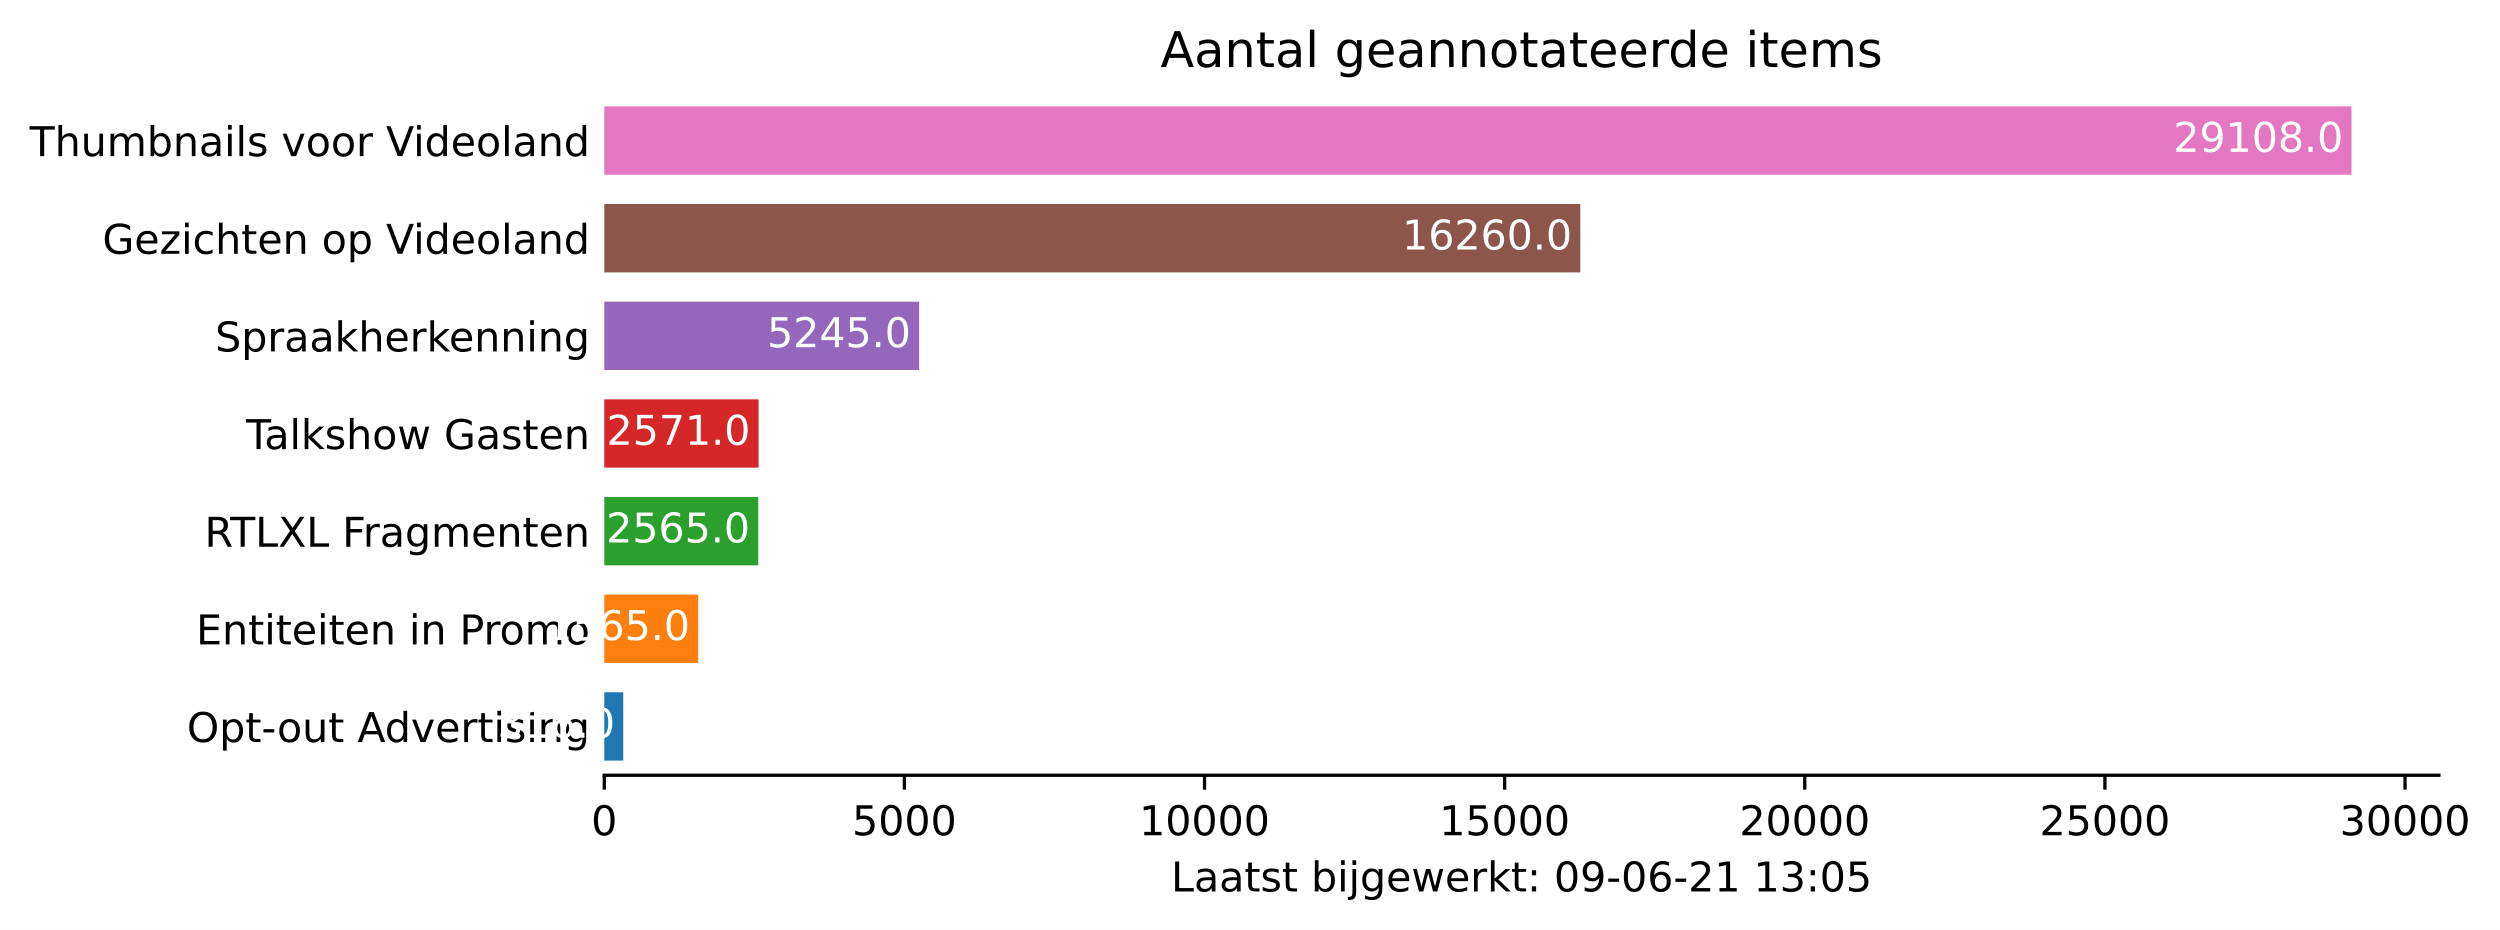
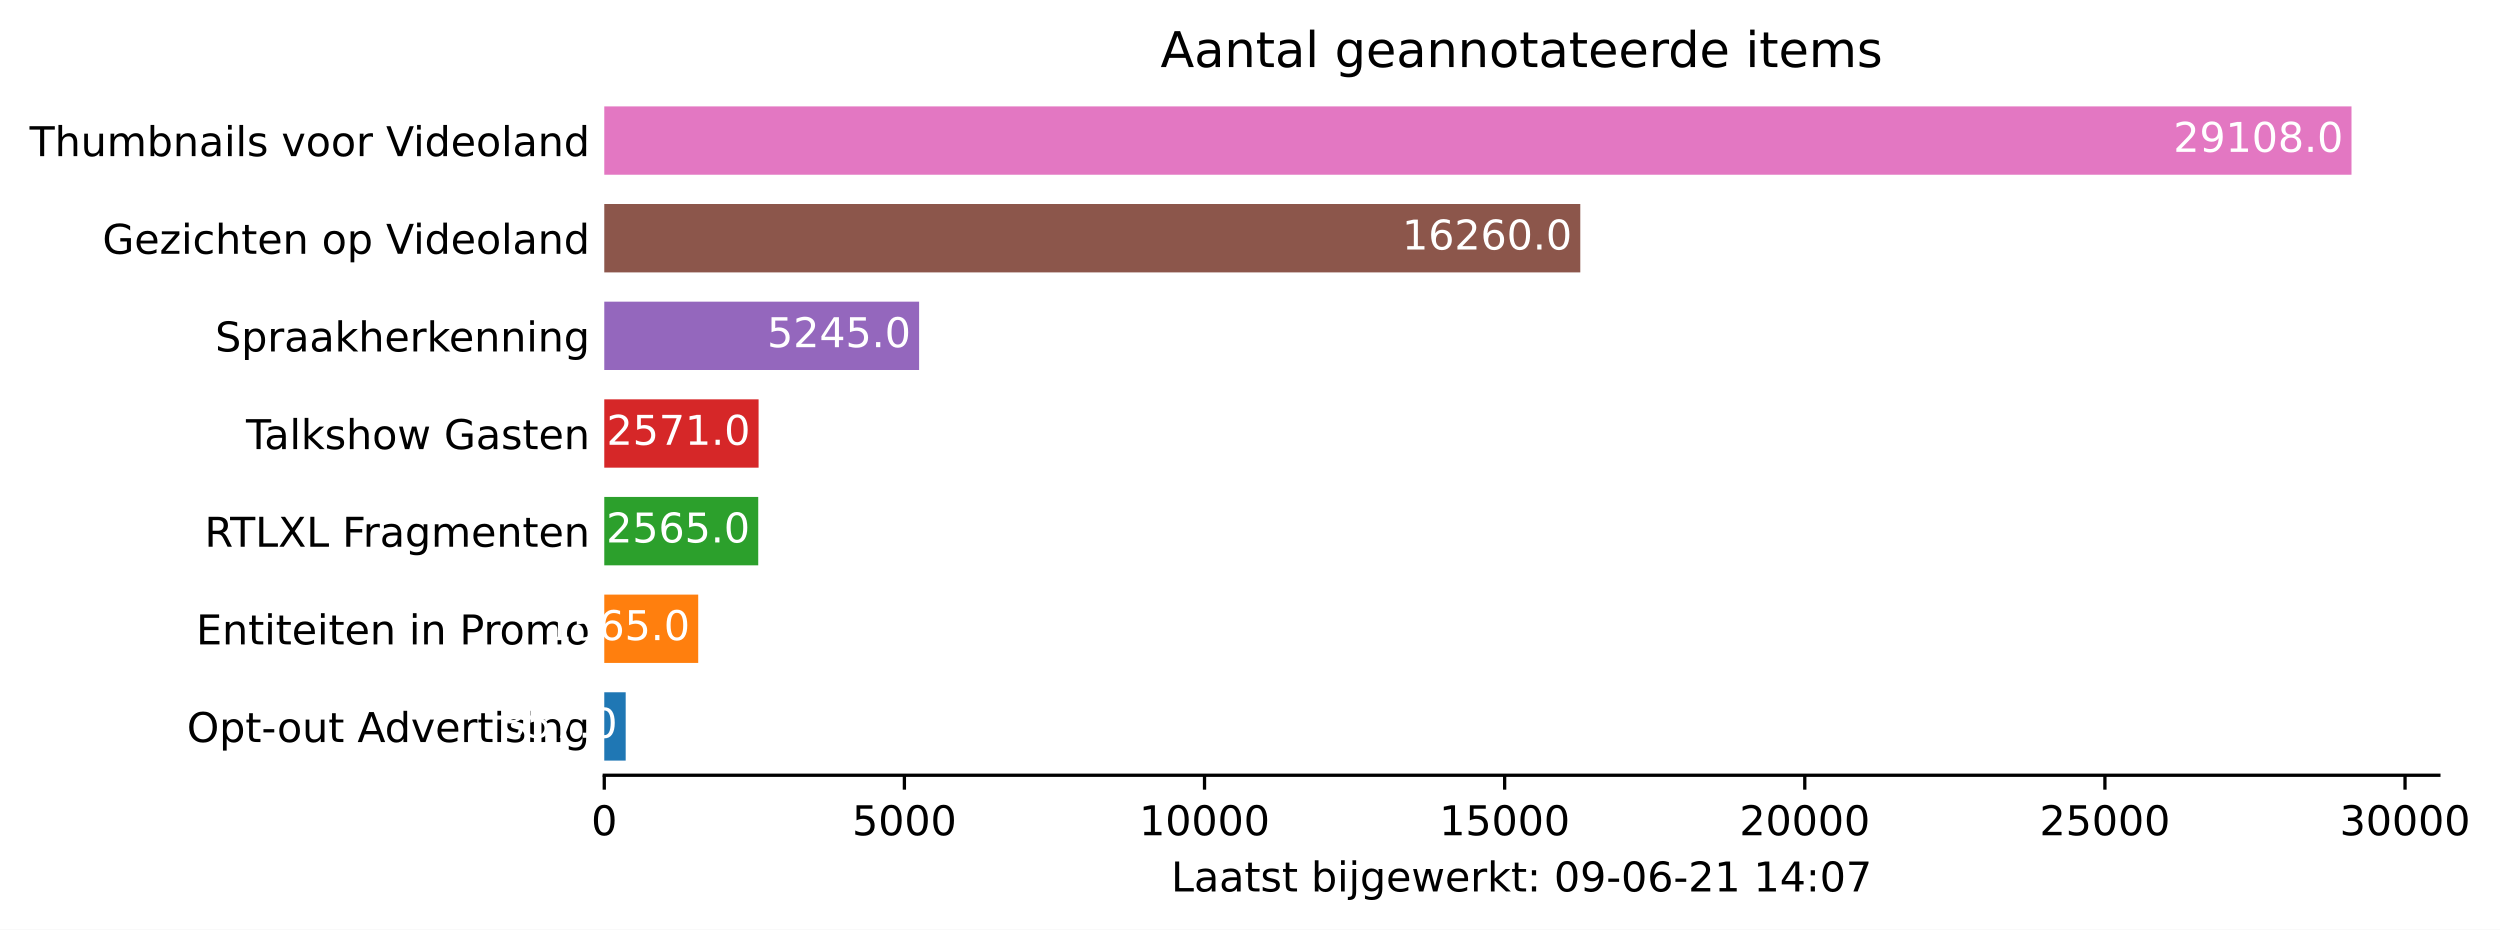
<svg xmlns="http://www.w3.org/2000/svg" xmlns:xlink="http://www.w3.org/1999/xlink" height="226.194pt" version="1.1" viewBox="0 0 608.31 226.194" width="608.31pt">
  <defs>
    <style type="text/css">*{stroke-linecap:butt;stroke-linejoin:round;}</style>
  </defs>
  <g id="figure_1">
    <g id="patch_1">
      <path d="M 0 226.194  L 608.31 226.194  L 608.31 0  L 0 0  z " style="fill:#ffffff;" />
    </g>
    <g id="axes_1">
      <g id="patch_2">
        <path d="M 147.033 188.638  L 593.433 188.638  L 593.433 22.318  L 147.033 22.318  z " style="fill:#ffffff;" />
      </g>
      <g id="patch_3">
-         <path clip-path="url(#p582ca54453)" d="M 147.033 185.074  L 151.648 185.074  L 151.648 168.442  L 147.033 168.442  z " style="fill:#1f77b4;" />
+         <path clip-path="url(#pcc8b2df1cb)" d="M 147.033 185.074  L 152.247 185.074  L 152.247 168.442  L 147.033 168.442  z " style="fill:#1f77b4;" />
      </g>
      <g id="patch_4">
-         <path clip-path="url(#p582ca54453)" d="M 147.033 161.314  L 169.891 161.314  L 169.891 144.682  L 147.033 144.682  z " style="fill:#ff7f0e;" />
+         <path clip-path="url(#pcc8b2df1cb)" d="M 147.033 161.314  L 169.891 161.314  L 169.891 144.682  L 147.033 144.682  z " style="fill:#ff7f0e;" />
      </g>
      <g id="patch_5">
-         <path clip-path="url(#p582ca54453)" d="M 147.033 137.554  L 184.496 137.554  L 184.496 120.922  L 147.033 120.922  z " style="fill:#2ca02c;" />
+         <path clip-path="url(#pcc8b2df1cb)" d="M 147.033 137.554  L 184.496 137.554  L 184.496 120.922  L 147.033 120.922  z " style="fill:#2ca02c;" />
      </g>
      <g id="patch_6">
-         <path clip-path="url(#p582ca54453)" d="M 147.033 113.794  L 184.584 113.794  L 184.584 97.162  L 147.033 97.162  z " style="fill:#d62728;" />
+         <path clip-path="url(#pcc8b2df1cb)" d="M 147.033 113.794  L 184.584 113.794  L 184.584 97.162  L 147.033 97.162  z " style="fill:#d62728;" />
      </g>
      <g id="patch_7">
-         <path clip-path="url(#p582ca54453)" d="M 147.033 90.034  L 223.64 90.034  L 223.64 73.402  L 147.033 73.402  z " style="fill:#9467bd;" />
+         <path clip-path="url(#pcc8b2df1cb)" d="M 147.033 90.034  L 223.64 90.034  L 223.64 73.402  L 147.033 73.402  z " style="fill:#9467bd;" />
      </g>
      <g id="patch_8">
-         <path clip-path="url(#p582ca54453)" d="M 147.033 66.274  L 384.522 66.274  L 384.522 49.642  L 147.033 49.642  z " style="fill:#8c564b;" />
+         <path clip-path="url(#pcc8b2df1cb)" d="M 147.033 66.274  L 384.522 66.274  L 384.522 49.642  L 147.033 49.642  z " style="fill:#8c564b;" />
      </g>
      <g id="patch_9">
-         <path clip-path="url(#p582ca54453)" d="M 147.033 42.514  L 572.176 42.514  L 572.176 25.882  L 147.033 25.882  z " style="fill:#e377c2;" />
+         <path clip-path="url(#pcc8b2df1cb)" d="M 147.033 42.514  L 572.176 42.514  L 572.176 25.882  L 147.033 25.882  z " style="fill:#e377c2;" />
      </g>
      <g id="matplotlib.axis_1">
        <g id="xtick_1">
          <g id="line2d_1">
            <defs>
-               <path d="M 0 0  L 0 3.5  " id="m0ac2b99b32" style="stroke:#000000;stroke-width:0.8;" />
+               <path d="M 0 0  L 0 3.5  " id="mfbba6c9129" style="stroke:#000000;stroke-width:0.8;" />
            </defs>
            <g>
-               <use style="stroke:#000000;stroke-width:0.8;" x="147.033" xlink:href="#m0ac2b99b32" y="188.638" />
+               <use style="stroke:#000000;stroke-width:0.8;" x="147.033" xlink:href="#mfbba6c9129" y="188.638" />
            </g>
          </g>
          <g id="text_1">
            <g transform="translate(143.8516 203.2366)scale(0.1 -0.1)">
              <defs>
                <path d="M 2034 4250  Q 1547 4250 1301 3770  Q 1056 3291 1056 2328  Q 1056 1369 1301 889  Q 1547 409 2034 409  Q 2525 409 2770 889  Q 3016 1369 3016 2328  Q 3016 3291 2770 3770  Q 2525 4250 2034 4250  z M 2034 4750  Q 2819 4750 3233 4129  Q 3647 3509 3647 2328  Q 3647 1150 3233 529  Q 2819 -91 2034 -91  Q 1250 -91 836 529  Q 422 1150 422 2328  Q 422 3509 836 4129  Q 1250 4750 2034 4750  z " id="DejaVuSans-30" transform="scale(0.015625)" />
              </defs>
              <use xlink:href="#DejaVuSans-30" />
            </g>
          </g>
        </g>
        <g id="xtick_2">
          <g id="line2d_2">
            <g>
-               <use style="stroke:#000000;stroke-width:0.8;" x="220.061" xlink:href="#m0ac2b99b32" y="188.638" />
+               <use style="stroke:#000000;stroke-width:0.8;" x="220.061" xlink:href="#mfbba6c9129" y="188.638" />
            </g>
          </g>
          <g id="text_2">
            <g transform="translate(207.3363 203.2366)scale(0.1 -0.1)">
              <defs>
                <path d="M 691 4666  L 3169 4666  L 3169 4134  L 1269 4134  L 1269 2991  Q 1406 3038 1543 3061  Q 1681 3084 1819 3084  Q 2600 3084 3056 2656  Q 3513 2228 3513 1497  Q 3513 744 3044 326  Q 2575 -91 1722 -91  Q 1428 -91 1123 -41  Q 819 9 494 109  L 494 744  Q 775 591 1075 516  Q 1375 441 1709 441  Q 2250 441 2565 725  Q 2881 1009 2881 1497  Q 2881 1984 2565 2268  Q 2250 2553 1709 2553  Q 1456 2553 1204 2497  Q 953 2441 691 2322  L 691 4666  z " id="DejaVuSans-35" transform="scale(0.015625)" />
              </defs>
              <use xlink:href="#DejaVuSans-35" />
              <use x="63.623" xlink:href="#DejaVuSans-30" />
              <use x="127.246" xlink:href="#DejaVuSans-30" />
              <use x="190.869" xlink:href="#DejaVuSans-30" />
            </g>
          </g>
        </g>
        <g id="xtick_3">
          <g id="line2d_3">
            <g>
-               <use style="stroke:#000000;stroke-width:0.8;" x="293.09" xlink:href="#m0ac2b99b32" y="188.638" />
+               <use style="stroke:#000000;stroke-width:0.8;" x="293.09" xlink:href="#mfbba6c9129" y="188.638" />
            </g>
          </g>
          <g id="text_3">
            <g transform="translate(277.1836 203.2366)scale(0.1 -0.1)">
              <defs>
                <path d="M 794 531  L 1825 531  L 1825 4091  L 703 3866  L 703 4441  L 1819 4666  L 2450 4666  L 2450 531  L 3481 531  L 3481 0  L 794 0  L 794 531  z " id="DejaVuSans-31" transform="scale(0.015625)" />
              </defs>
              <use xlink:href="#DejaVuSans-31" />
              <use x="63.623" xlink:href="#DejaVuSans-30" />
              <use x="127.246" xlink:href="#DejaVuSans-30" />
              <use x="190.869" xlink:href="#DejaVuSans-30" />
              <use x="254.492" xlink:href="#DejaVuSans-30" />
            </g>
          </g>
        </g>
        <g id="xtick_4">
          <g id="line2d_4">
            <g>
-               <use style="stroke:#000000;stroke-width:0.8;" x="366.118" xlink:href="#m0ac2b99b32" y="188.638" />
+               <use style="stroke:#000000;stroke-width:0.8;" x="366.118" xlink:href="#mfbba6c9129" y="188.638" />
            </g>
          </g>
          <g id="text_4">
            <g transform="translate(350.2121 203.2366)scale(0.1 -0.1)">
              <use xlink:href="#DejaVuSans-31" />
              <use x="63.623" xlink:href="#DejaVuSans-35" />
              <use x="127.246" xlink:href="#DejaVuSans-30" />
              <use x="190.869" xlink:href="#DejaVuSans-30" />
              <use x="254.492" xlink:href="#DejaVuSans-30" />
            </g>
          </g>
        </g>
        <g id="xtick_5">
          <g id="line2d_5">
            <g>
-               <use style="stroke:#000000;stroke-width:0.8;" x="439.147" xlink:href="#m0ac2b99b32" y="188.638" />
+               <use style="stroke:#000000;stroke-width:0.8;" x="439.147" xlink:href="#mfbba6c9129" y="188.638" />
            </g>
          </g>
          <g id="text_5">
            <g transform="translate(423.2407 203.2366)scale(0.1 -0.1)">
              <defs>
                <path d="M 1228 531  L 3431 531  L 3431 0  L 469 0  L 469 531  Q 828 903 1448 1529  Q 2069 2156 2228 2338  Q 2531 2678 2651 2914  Q 2772 3150 2772 3378  Q 2772 3750 2511 3984  Q 2250 4219 1831 4219  Q 1534 4219 1204 4116  Q 875 4013 500 3803  L 500 4441  Q 881 4594 1212 4672  Q 1544 4750 1819 4750  Q 2544 4750 2975 4387  Q 3406 4025 3406 3419  Q 3406 3131 3298 2873  Q 3191 2616 2906 2266  Q 2828 2175 2409 1742  Q 1991 1309 1228 531  z " id="DejaVuSans-32" transform="scale(0.015625)" />
              </defs>
              <use xlink:href="#DejaVuSans-32" />
              <use x="63.623" xlink:href="#DejaVuSans-30" />
              <use x="127.246" xlink:href="#DejaVuSans-30" />
              <use x="190.869" xlink:href="#DejaVuSans-30" />
              <use x="254.492" xlink:href="#DejaVuSans-30" />
            </g>
          </g>
        </g>
        <g id="xtick_6">
          <g id="line2d_6">
            <g>
-               <use style="stroke:#000000;stroke-width:0.8;" x="512.175" xlink:href="#m0ac2b99b32" y="188.638" />
+               <use style="stroke:#000000;stroke-width:0.8;" x="512.175" xlink:href="#mfbba6c9129" y="188.638" />
            </g>
          </g>
          <g id="text_6">
            <g transform="translate(496.2692 203.2366)scale(0.1 -0.1)">
              <use xlink:href="#DejaVuSans-32" />
              <use x="63.623" xlink:href="#DejaVuSans-35" />
              <use x="127.246" xlink:href="#DejaVuSans-30" />
              <use x="190.869" xlink:href="#DejaVuSans-30" />
              <use x="254.492" xlink:href="#DejaVuSans-30" />
            </g>
          </g>
        </g>
        <g id="xtick_7">
          <g id="line2d_7">
            <g>
-               <use style="stroke:#000000;stroke-width:0.8;" x="585.204" xlink:href="#m0ac2b99b32" y="188.638" />
+               <use style="stroke:#000000;stroke-width:0.8;" x="585.204" xlink:href="#mfbba6c9129" y="188.638" />
            </g>
          </g>
          <g id="text_7">
            <g transform="translate(569.2977 203.2366)scale(0.1 -0.1)">
              <defs>
                <path d="M 2597 2516  Q 3050 2419 3304 2112  Q 3559 1806 3559 1356  Q 3559 666 3084 287  Q 2609 -91 1734 -91  Q 1441 -91 1130 -33  Q 819 25 488 141  L 488 750  Q 750 597 1062 519  Q 1375 441 1716 441  Q 2309 441 2620 675  Q 2931 909 2931 1356  Q 2931 1769 2642 2001  Q 2353 2234 1838 2234  L 1294 2234  L 1294 2753  L 1863 2753  Q 2328 2753 2575 2939  Q 2822 3125 2822 3475  Q 2822 3834 2567 4026  Q 2313 4219 1838 4219  Q 1578 4219 1281 4162  Q 984 4106 628 3988  L 628 4550  Q 988 4650 1302 4700  Q 1616 4750 1894 4750  Q 2613 4750 3031 4423  Q 3450 4097 3450 3541  Q 3450 3153 3228 2886  Q 3006 2619 2597 2516  z " id="DejaVuSans-33" transform="scale(0.015625)" />
              </defs>
              <use xlink:href="#DejaVuSans-33" />
              <use x="63.623" xlink:href="#DejaVuSans-30" />
              <use x="127.246" xlink:href="#DejaVuSans-30" />
              <use x="190.869" xlink:href="#DejaVuSans-30" />
              <use x="254.492" xlink:href="#DejaVuSans-30" />
            </g>
          </g>
        </g>
        <g id="text_8">
          <g transform="translate(284.9578 216.9147)scale(0.1 -0.1)">
            <defs>
              <path d="M 628 4666  L 1259 4666  L 1259 531  L 3531 531  L 3531 0  L 628 0  L 628 4666  z " id="DejaVuSans-4c" transform="scale(0.015625)" />
              <path d="M 2194 1759  Q 1497 1759 1228 1600  Q 959 1441 959 1056  Q 959 750 1161 570  Q 1363 391 1709 391  Q 2188 391 2477 730  Q 2766 1069 2766 1631  L 2766 1759  L 2194 1759  z M 3341 1997  L 3341 0  L 2766 0  L 2766 531  Q 2569 213 2275 61  Q 1981 -91 1556 -91  Q 1019 -91 701 211  Q 384 513 384 1019  Q 384 1609 779 1909  Q 1175 2209 1959 2209  L 2766 2209  L 2766 2266  Q 2766 2663 2505 2880  Q 2244 3097 1772 3097  Q 1472 3097 1187 3025  Q 903 2953 641 2809  L 641 3341  Q 956 3463 1253 3523  Q 1550 3584 1831 3584  Q 2591 3584 2966 3190  Q 3341 2797 3341 1997  z " id="DejaVuSans-61" transform="scale(0.015625)" />
              <path d="M 1172 4494  L 1172 3500  L 2356 3500  L 2356 3053  L 1172 3053  L 1172 1153  Q 1172 725 1289 603  Q 1406 481 1766 481  L 2356 481  L 2356 0  L 1766 0  Q 1100 0 847 248  Q 594 497 594 1153  L 594 3053  L 172 3053  L 172 3500  L 594 3500  L 594 4494  L 1172 4494  z " id="DejaVuSans-74" transform="scale(0.015625)" />
              <path d="M 2834 3397  L 2834 2853  Q 2591 2978 2328 3040  Q 2066 3103 1784 3103  Q 1356 3103 1142 2972  Q 928 2841 928 2578  Q 928 2378 1081 2264  Q 1234 2150 1697 2047  L 1894 2003  Q 2506 1872 2764 1633  Q 3022 1394 3022 966  Q 3022 478 2636 193  Q 2250 -91 1575 -91  Q 1294 -91 989 -36  Q 684 19 347 128  L 347 722  Q 666 556 975 473  Q 1284 391 1588 391  Q 1994 391 2212 530  Q 2431 669 2431 922  Q 2431 1156 2273 1281  Q 2116 1406 1581 1522  L 1381 1569  Q 847 1681 609 1914  Q 372 2147 372 2553  Q 372 3047 722 3315  Q 1072 3584 1716 3584  Q 2034 3584 2315 3537  Q 2597 3491 2834 3397  z " id="DejaVuSans-73" transform="scale(0.015625)" />
              <path id="DejaVuSans-20" transform="scale(0.015625)" />
              <path d="M 3116 1747  Q 3116 2381 2855 2742  Q 2594 3103 2138 3103  Q 1681 3103 1420 2742  Q 1159 2381 1159 1747  Q 1159 1113 1420 752  Q 1681 391 2138 391  Q 2594 391 2855 752  Q 3116 1113 3116 1747  z M 1159 2969  Q 1341 3281 1617 3432  Q 1894 3584 2278 3584  Q 2916 3584 3314 3078  Q 3713 2572 3713 1747  Q 3713 922 3314 415  Q 2916 -91 2278 -91  Q 1894 -91 1617 61  Q 1341 213 1159 525  L 1159 0  L 581 0  L 581 4863  L 1159 4863  L 1159 2969  z " id="DejaVuSans-62" transform="scale(0.015625)" />
              <path d="M 603 3500  L 1178 3500  L 1178 0  L 603 0  L 603 3500  z M 603 4863  L 1178 4863  L 1178 4134  L 603 4134  L 603 4863  z " id="DejaVuSans-69" transform="scale(0.015625)" />
              <path d="M 603 3500  L 1178 3500  L 1178 -63  Q 1178 -731 923 -1031  Q 669 -1331 103 -1331  L -116 -1331  L -116 -844  L 38 -844  Q 366 -844 484 -692  Q 603 -541 603 -63  L 603 3500  z M 603 4863  L 1178 4863  L 1178 4134  L 603 4134  L 603 4863  z " id="DejaVuSans-6a" transform="scale(0.015625)" />
              <path d="M 2906 1791  Q 2906 2416 2648 2759  Q 2391 3103 1925 3103  Q 1463 3103 1205 2759  Q 947 2416 947 1791  Q 947 1169 1205 825  Q 1463 481 1925 481  Q 2391 481 2648 825  Q 2906 1169 2906 1791  z M 3481 434  Q 3481 -459 3084 -895  Q 2688 -1331 1869 -1331  Q 1566 -1331 1297 -1286  Q 1028 -1241 775 -1147  L 775 -588  Q 1028 -725 1275 -790  Q 1522 -856 1778 -856  Q 2344 -856 2625 -561  Q 2906 -266 2906 331  L 2906 616  Q 2728 306 2450 153  Q 2172 0 1784 0  Q 1141 0 747 490  Q 353 981 353 1791  Q 353 2603 747 3093  Q 1141 3584 1784 3584  Q 2172 3584 2450 3431  Q 2728 3278 2906 2969  L 2906 3500  L 3481 3500  L 3481 434  z " id="DejaVuSans-67" transform="scale(0.015625)" />
              <path d="M 3597 1894  L 3597 1613  L 953 1613  Q 991 1019 1311 708  Q 1631 397 2203 397  Q 2534 397 2845 478  Q 3156 559 3463 722  L 3463 178  Q 3153 47 2828 -22  Q 2503 -91 2169 -91  Q 1331 -91 842 396  Q 353 884 353 1716  Q 353 2575 817 3079  Q 1281 3584 2069 3584  Q 2775 3584 3186 3129  Q 3597 2675 3597 1894  z M 3022 2063  Q 3016 2534 2758 2815  Q 2500 3097 2075 3097  Q 1594 3097 1305 2825  Q 1016 2553 972 2059  L 3022 2063  z " id="DejaVuSans-65" transform="scale(0.015625)" />
              <path d="M 269 3500  L 844 3500  L 1563 769  L 2278 3500  L 2956 3500  L 3675 769  L 4391 3500  L 4966 3500  L 4050 0  L 3372 0  L 2619 2869  L 1863 0  L 1184 0  L 269 3500  z " id="DejaVuSans-77" transform="scale(0.015625)" />
              <path d="M 2631 2963  Q 2534 3019 2420 3045  Q 2306 3072 2169 3072  Q 1681 3072 1420 2755  Q 1159 2438 1159 1844  L 1159 0  L 581 0  L 581 3500  L 1159 3500  L 1159 2956  Q 1341 3275 1631 3429  Q 1922 3584 2338 3584  Q 2397 3584 2469 3576  Q 2541 3569 2628 3553  L 2631 2963  z " id="DejaVuSans-72" transform="scale(0.015625)" />
              <path d="M 581 4863  L 1159 4863  L 1159 1991  L 2875 3500  L 3609 3500  L 1753 1863  L 3688 0  L 2938 0  L 1159 1709  L 1159 0  L 581 0  L 581 4863  z " id="DejaVuSans-6b" transform="scale(0.015625)" />
              <path d="M 750 794  L 1409 794  L 1409 0  L 750 0  L 750 794  z M 750 3309  L 1409 3309  L 1409 2516  L 750 2516  L 750 3309  z " id="DejaVuSans-3a" transform="scale(0.015625)" />
              <path d="M 703 97  L 703 672  Q 941 559 1184 500  Q 1428 441 1663 441  Q 2288 441 2617 861  Q 2947 1281 2994 2138  Q 2813 1869 2534 1725  Q 2256 1581 1919 1581  Q 1219 1581 811 2004  Q 403 2428 403 3163  Q 403 3881 828 4315  Q 1253 4750 1959 4750  Q 2769 4750 3195 4129  Q 3622 3509 3622 2328  Q 3622 1225 3098 567  Q 2575 -91 1691 -91  Q 1453 -91 1209 -44  Q 966 3 703 97  z M 1959 2075  Q 2384 2075 2632 2365  Q 2881 2656 2881 3163  Q 2881 3666 2632 3958  Q 2384 4250 1959 4250  Q 1534 4250 1286 3958  Q 1038 3666 1038 3163  Q 1038 2656 1286 2365  Q 1534 2075 1959 2075  z " id="DejaVuSans-39" transform="scale(0.015625)" />
              <path d="M 313 2009  L 1997 2009  L 1997 1497  L 313 1497  L 313 2009  z " id="DejaVuSans-2d" transform="scale(0.015625)" />
              <path d="M 2113 2584  Q 1688 2584 1439 2293  Q 1191 2003 1191 1497  Q 1191 994 1439 701  Q 1688 409 2113 409  Q 2538 409 2786 701  Q 3034 994 3034 1497  Q 3034 2003 2786 2293  Q 2538 2584 2113 2584  z M 3366 4563  L 3366 3988  Q 3128 4100 2886 4159  Q 2644 4219 2406 4219  Q 1781 4219 1451 3797  Q 1122 3375 1075 2522  Q 1259 2794 1537 2939  Q 1816 3084 2150 3084  Q 2853 3084 3261 2657  Q 3669 2231 3669 1497  Q 3669 778 3244 343  Q 2819 -91 2113 -91  Q 1303 -91 875 529  Q 447 1150 447 2328  Q 447 3434 972 4092  Q 1497 4750 2381 4750  Q 2619 4750 2861 4703  Q 3103 4656 3366 4563  z " id="DejaVuSans-36" transform="scale(0.015625)" />
+               <path d="M 2419 4116  L 825 1625  L 2419 1625  L 2419 4116  z M 2253 4666  L 3047 4666  L 3047 1625  L 3713 1625  L 3713 1100  L 3047 1100  L 3047 0  L 2419 0  L 2419 1100  L 313 1100  L 313 1709  L 2253 4666  z " id="DejaVuSans-34" transform="scale(0.015625)" />
+               <path d="M 525 4666  L 3525 4666  L 3525 4397  L 1831 0  L 1172 0  L 2766 4134  L 525 4134  L 525 4666  z " id="DejaVuSans-37" transform="scale(0.015625)" />
            </defs>
            <use xlink:href="#DejaVuSans-4c" />
            <use x="55.713" xlink:href="#DejaVuSans-61" />
            <use x="116.992" xlink:href="#DejaVuSans-61" />
            <use x="178.271" xlink:href="#DejaVuSans-74" />
            <use x="217.48" xlink:href="#DejaVuSans-73" />
            <use x="269.58" xlink:href="#DejaVuSans-74" />
            <use x="308.789" xlink:href="#DejaVuSans-20" />
            <use x="340.576" xlink:href="#DejaVuSans-62" />
            <use x="404.053" xlink:href="#DejaVuSans-69" />
            <use x="431.836" xlink:href="#DejaVuSans-6a" />
            <use x="459.619" xlink:href="#DejaVuSans-67" />
            <use x="523.096" xlink:href="#DejaVuSans-65" />
            <use x="584.619" xlink:href="#DejaVuSans-77" />
            <use x="666.406" xlink:href="#DejaVuSans-65" />
            <use x="727.93" xlink:href="#DejaVuSans-72" />
            <use x="769.043" xlink:href="#DejaVuSans-6b" />
            <use x="826.953" xlink:href="#DejaVuSans-74" />
            <use x="866.162" xlink:href="#DejaVuSans-3a" />
            <use x="899.854" xlink:href="#DejaVuSans-20" />
            <use x="931.641" xlink:href="#DejaVuSans-30" />
            <use x="995.264" xlink:href="#DejaVuSans-39" />
            <use x="1058.887" xlink:href="#DejaVuSans-2d" />
            <use x="1094.971" xlink:href="#DejaVuSans-30" />
            <use x="1158.594" xlink:href="#DejaVuSans-36" />
            <use x="1222.217" xlink:href="#DejaVuSans-2d" />
            <use x="1258.301" xlink:href="#DejaVuSans-32" />
            <use x="1321.924" xlink:href="#DejaVuSans-31" />
            <use x="1385.547" xlink:href="#DejaVuSans-20" />
            <use x="1417.334" xlink:href="#DejaVuSans-31" />
-             <use x="1480.957" xlink:href="#DejaVuSans-33" />
+             <use x="1480.957" xlink:href="#DejaVuSans-34" />
            <use x="1544.58" xlink:href="#DejaVuSans-3a" />
            <use x="1578.271" xlink:href="#DejaVuSans-30" />
-             <use x="1641.895" xlink:href="#DejaVuSans-35" />
+             <use x="1641.895" xlink:href="#DejaVuSans-37" />
          </g>
        </g>
      </g>
      <g id="matplotlib.axis_2">
        <g id="ytick_1">
          <g id="line2d_8" />
          <g id="text_9">
            <g transform="translate(45.47344 180.5573)scale(0.1 -0.1)">
              <defs>
                <path d="M 2522 4238  Q 1834 4238 1429 3725  Q 1025 3213 1025 2328  Q 1025 1447 1429 934  Q 1834 422 2522 422  Q 3209 422 3611 934  Q 4013 1447 4013 2328  Q 4013 3213 3611 3725  Q 3209 4238 2522 4238  z M 2522 4750  Q 3503 4750 4090 4092  Q 4678 3434 4678 2328  Q 4678 1225 4090 567  Q 3503 -91 2522 -91  Q 1538 -91 948 565  Q 359 1222 359 2328  Q 359 3434 948 4092  Q 1538 4750 2522 4750  z " id="DejaVuSans-4f" transform="scale(0.015625)" />
                <path d="M 1159 525  L 1159 -1331  L 581 -1331  L 581 3500  L 1159 3500  L 1159 2969  Q 1341 3281 1617 3432  Q 1894 3584 2278 3584  Q 2916 3584 3314 3078  Q 3713 2572 3713 1747  Q 3713 922 3314 415  Q 2916 -91 2278 -91  Q 1894 -91 1617 61  Q 1341 213 1159 525  z M 3116 1747  Q 3116 2381 2855 2742  Q 2594 3103 2138 3103  Q 1681 3103 1420 2742  Q 1159 2381 1159 1747  Q 1159 1113 1420 752  Q 1681 391 2138 391  Q 2594 391 2855 752  Q 3116 1113 3116 1747  z " id="DejaVuSans-70" transform="scale(0.015625)" />
                <path d="M 1959 3097  Q 1497 3097 1228 2736  Q 959 2375 959 1747  Q 959 1119 1226 758  Q 1494 397 1959 397  Q 2419 397 2687 759  Q 2956 1122 2956 1747  Q 2956 2369 2687 2733  Q 2419 3097 1959 3097  z M 1959 3584  Q 2709 3584 3137 3096  Q 3566 2609 3566 1747  Q 3566 888 3137 398  Q 2709 -91 1959 -91  Q 1206 -91 779 398  Q 353 888 353 1747  Q 353 2609 779 3096  Q 1206 3584 1959 3584  z " id="DejaVuSans-6f" transform="scale(0.015625)" />
                <path d="M 544 1381  L 544 3500  L 1119 3500  L 1119 1403  Q 1119 906 1312 657  Q 1506 409 1894 409  Q 2359 409 2629 706  Q 2900 1003 2900 1516  L 2900 3500  L 3475 3500  L 3475 0  L 2900 0  L 2900 538  Q 2691 219 2414 64  Q 2138 -91 1772 -91  Q 1169 -91 856 284  Q 544 659 544 1381  z M 1991 3584  L 1991 3584  z " id="DejaVuSans-75" transform="scale(0.015625)" />
                <path d="M 2188 4044  L 1331 1722  L 3047 1722  L 2188 4044  z M 1831 4666  L 2547 4666  L 4325 0  L 3669 0  L 3244 1197  L 1141 1197  L 716 0  L 50 0  L 1831 4666  z " id="DejaVuSans-41" transform="scale(0.015625)" />
                <path d="M 2906 2969  L 2906 4863  L 3481 4863  L 3481 0  L 2906 0  L 2906 525  Q 2725 213 2448 61  Q 2172 -91 1784 -91  Q 1150 -91 751 415  Q 353 922 353 1747  Q 353 2572 751 3078  Q 1150 3584 1784 3584  Q 2172 3584 2448 3432  Q 2725 3281 2906 2969  z M 947 1747  Q 947 1113 1208 752  Q 1469 391 1925 391  Q 2381 391 2643 752  Q 2906 1113 2906 1747  Q 2906 2381 2643 2742  Q 2381 3103 1925 3103  Q 1469 3103 1208 2742  Q 947 2381 947 1747  z " id="DejaVuSans-64" transform="scale(0.015625)" />
                <path d="M 191 3500  L 800 3500  L 1894 563  L 2988 3500  L 3597 3500  L 2284 0  L 1503 0  L 191 3500  z " id="DejaVuSans-76" transform="scale(0.015625)" />
                <path d="M 3513 2113  L 3513 0  L 2938 0  L 2938 2094  Q 2938 2591 2744 2837  Q 2550 3084 2163 3084  Q 1697 3084 1428 2787  Q 1159 2491 1159 1978  L 1159 0  L 581 0  L 581 3500  L 1159 3500  L 1159 2956  Q 1366 3272 1645 3428  Q 1925 3584 2291 3584  Q 2894 3584 3203 3211  Q 3513 2838 3513 2113  z " id="DejaVuSans-6e" transform="scale(0.015625)" />
              </defs>
              <use xlink:href="#DejaVuSans-4f" />
              <use x="78.711" xlink:href="#DejaVuSans-70" />
              <use x="142.188" xlink:href="#DejaVuSans-74" />
              <use x="181.396" xlink:href="#DejaVuSans-2d" />
              <use x="219.355" xlink:href="#DejaVuSans-6f" />
              <use x="280.537" xlink:href="#DejaVuSans-75" />
              <use x="343.916" xlink:href="#DejaVuSans-74" />
              <use x="383.125" xlink:href="#DejaVuSans-20" />
              <use x="414.912" xlink:href="#DejaVuSans-41" />
              <use x="481.57" xlink:href="#DejaVuSans-64" />
              <use x="545.047" xlink:href="#DejaVuSans-76" />
              <use x="604.227" xlink:href="#DejaVuSans-65" />
              <use x="665.75" xlink:href="#DejaVuSans-72" />
              <use x="706.863" xlink:href="#DejaVuSans-74" />
              <use x="746.072" xlink:href="#DejaVuSans-69" />
              <use x="773.855" xlink:href="#DejaVuSans-73" />
              <use x="825.955" xlink:href="#DejaVuSans-69" />
              <use x="853.738" xlink:href="#DejaVuSans-6e" />
              <use x="917.117" xlink:href="#DejaVuSans-67" />
            </g>
          </g>
        </g>
        <g id="ytick_2">
          <g id="line2d_9" />
          <g id="text_10">
            <g transform="translate(47.725 156.7973)scale(0.1 -0.1)">
              <defs>
                <path d="M 628 4666  L 3578 4666  L 3578 4134  L 1259 4134  L 1259 2753  L 3481 2753  L 3481 2222  L 1259 2222  L 1259 531  L 3634 531  L 3634 0  L 628 0  L 628 4666  z " id="DejaVuSans-45" transform="scale(0.015625)" />
                <path d="M 1259 4147  L 1259 2394  L 2053 2394  Q 2494 2394 2734 2622  Q 2975 2850 2975 3272  Q 2975 3691 2734 3919  Q 2494 4147 2053 4147  L 1259 4147  z M 628 4666  L 2053 4666  Q 2838 4666 3239 4311  Q 3641 3956 3641 3272  Q 3641 2581 3239 2228  Q 2838 1875 2053 1875  L 1259 1875  L 1259 0  L 628 0  L 628 4666  z " id="DejaVuSans-50" transform="scale(0.015625)" />
                <path d="M 3328 2828  Q 3544 3216 3844 3400  Q 4144 3584 4550 3584  Q 5097 3584 5394 3201  Q 5691 2819 5691 2113  L 5691 0  L 5113 0  L 5113 2094  Q 5113 2597 4934 2840  Q 4756 3084 4391 3084  Q 3944 3084 3684 2787  Q 3425 2491 3425 1978  L 3425 0  L 2847 0  L 2847 2094  Q 2847 2600 2669 2842  Q 2491 3084 2119 3084  Q 1678 3084 1418 2786  Q 1159 2488 1159 1978  L 1159 0  L 581 0  L 581 3500  L 1159 3500  L 1159 2956  Q 1356 3278 1631 3431  Q 1906 3584 2284 3584  Q 2666 3584 2933 3390  Q 3200 3197 3328 2828  z " id="DejaVuSans-6d" transform="scale(0.015625)" />
              </defs>
              <use xlink:href="#DejaVuSans-45" />
              <use x="63.184" xlink:href="#DejaVuSans-6e" />
              <use x="126.562" xlink:href="#DejaVuSans-74" />
              <use x="165.771" xlink:href="#DejaVuSans-69" />
              <use x="193.555" xlink:href="#DejaVuSans-74" />
              <use x="232.764" xlink:href="#DejaVuSans-65" />
              <use x="294.287" xlink:href="#DejaVuSans-69" />
              <use x="322.07" xlink:href="#DejaVuSans-74" />
              <use x="361.279" xlink:href="#DejaVuSans-65" />
              <use x="422.803" xlink:href="#DejaVuSans-6e" />
              <use x="486.182" xlink:href="#DejaVuSans-20" />
              <use x="517.969" xlink:href="#DejaVuSans-69" />
              <use x="545.752" xlink:href="#DejaVuSans-6e" />
              <use x="609.131" xlink:href="#DejaVuSans-20" />
              <use x="640.918" xlink:href="#DejaVuSans-50" />
              <use x="699.471" xlink:href="#DejaVuSans-72" />
              <use x="738.334" xlink:href="#DejaVuSans-6f" />
              <use x="799.516" xlink:href="#DejaVuSans-6d" />
              <use x="896.928" xlink:href="#DejaVuSans-6f" />
            </g>
          </g>
        </g>
        <g id="ytick_3">
          <g id="line2d_10" />
          <g id="text_11">
            <g transform="translate(49.77344 133.0373)scale(0.1 -0.1)">
              <defs>
                <path d="M 2841 2188  Q 3044 2119 3236 1894  Q 3428 1669 3622 1275  L 4263 0  L 3584 0  L 2988 1197  Q 2756 1666 2539 1819  Q 2322 1972 1947 1972  L 1259 1972  L 1259 0  L 628 0  L 628 4666  L 2053 4666  Q 2853 4666 3247 4331  Q 3641 3997 3641 3322  Q 3641 2881 3436 2590  Q 3231 2300 2841 2188  z M 1259 4147  L 1259 2491  L 2053 2491  Q 2509 2491 2742 2702  Q 2975 2913 2975 3322  Q 2975 3731 2742 3939  Q 2509 4147 2053 4147  L 1259 4147  z " id="DejaVuSans-52" transform="scale(0.015625)" />
                <path d="M -19 4666  L 3928 4666  L 3928 4134  L 2272 4134  L 2272 0  L 1638 0  L 1638 4134  L -19 4134  L -19 4666  z " id="DejaVuSans-54" transform="scale(0.015625)" />
                <path d="M 403 4666  L 1081 4666  L 2241 2931  L 3406 4666  L 4084 4666  L 2584 2425  L 4184 0  L 3506 0  L 2194 1984  L 872 0  L 191 0  L 1856 2491  L 403 4666  z " id="DejaVuSans-58" transform="scale(0.015625)" />
                <path d="M 628 4666  L 3309 4666  L 3309 4134  L 1259 4134  L 1259 2759  L 3109 2759  L 3109 2228  L 1259 2228  L 1259 0  L 628 0  L 628 4666  z " id="DejaVuSans-46" transform="scale(0.015625)" />
              </defs>
              <use xlink:href="#DejaVuSans-52" />
              <use x="62.232" xlink:href="#DejaVuSans-54" />
              <use x="123.316" xlink:href="#DejaVuSans-4c" />
              <use x="179.029" xlink:href="#DejaVuSans-58" />
              <use x="247.535" xlink:href="#DejaVuSans-4c" />
              <use x="303.248" xlink:href="#DejaVuSans-20" />
              <use x="335.035" xlink:href="#DejaVuSans-46" />
              <use x="385.305" xlink:href="#DejaVuSans-72" />
              <use x="426.418" xlink:href="#DejaVuSans-61" />
              <use x="487.697" xlink:href="#DejaVuSans-67" />
              <use x="551.174" xlink:href="#DejaVuSans-6d" />
              <use x="648.586" xlink:href="#DejaVuSans-65" />
              <use x="710.109" xlink:href="#DejaVuSans-6e" />
              <use x="773.488" xlink:href="#DejaVuSans-74" />
              <use x="812.697" xlink:href="#DejaVuSans-65" />
              <use x="874.221" xlink:href="#DejaVuSans-6e" />
            </g>
          </g>
        </g>
        <g id="ytick_4">
          <g id="line2d_11" />
          <g id="text_12">
            <g transform="translate(59.85938 109.2773)scale(0.1 -0.1)">
              <defs>
                <path d="M 603 4863  L 1178 4863  L 1178 0  L 603 0  L 603 4863  z " id="DejaVuSans-6c" transform="scale(0.015625)" />
                <path d="M 3513 2113  L 3513 0  L 2938 0  L 2938 2094  Q 2938 2591 2744 2837  Q 2550 3084 2163 3084  Q 1697 3084 1428 2787  Q 1159 2491 1159 1978  L 1159 0  L 581 0  L 581 4863  L 1159 4863  L 1159 2956  Q 1366 3272 1645 3428  Q 1925 3584 2291 3584  Q 2894 3584 3203 3211  Q 3513 2838 3513 2113  z " id="DejaVuSans-68" transform="scale(0.015625)" />
                <path d="M 3809 666  L 3809 1919  L 2778 1919  L 2778 2438  L 4434 2438  L 4434 434  Q 4069 175 3628 42  Q 3188 -91 2688 -91  Q 1594 -91 976 548  Q 359 1188 359 2328  Q 359 3472 976 4111  Q 1594 4750 2688 4750  Q 3144 4750 3555 4637  Q 3966 4525 4313 4306  L 4313 3634  Q 3963 3931 3569 4081  Q 3175 4231 2741 4231  Q 1884 4231 1454 3753  Q 1025 3275 1025 2328  Q 1025 1384 1454 906  Q 1884 428 2741 428  Q 3075 428 3337 486  Q 3600 544 3809 666  z " id="DejaVuSans-47" transform="scale(0.015625)" />
              </defs>
              <use xlink:href="#DejaVuSans-54" />
              <use x="44.584" xlink:href="#DejaVuSans-61" />
              <use x="105.863" xlink:href="#DejaVuSans-6c" />
              <use x="133.646" xlink:href="#DejaVuSans-6b" />
              <use x="191.557" xlink:href="#DejaVuSans-73" />
              <use x="243.656" xlink:href="#DejaVuSans-68" />
              <use x="307.035" xlink:href="#DejaVuSans-6f" />
              <use x="368.217" xlink:href="#DejaVuSans-77" />
              <use x="450.004" xlink:href="#DejaVuSans-20" />
              <use x="481.791" xlink:href="#DejaVuSans-47" />
              <use x="559.281" xlink:href="#DejaVuSans-61" />
              <use x="620.561" xlink:href="#DejaVuSans-73" />
              <use x="672.66" xlink:href="#DejaVuSans-74" />
              <use x="711.869" xlink:href="#DejaVuSans-65" />
              <use x="773.393" xlink:href="#DejaVuSans-6e" />
            </g>
          </g>
        </g>
        <g id="ytick_5">
          <g id="line2d_12" />
          <g id="text_13">
            <g transform="translate(52.35625 85.51734)scale(0.1 -0.1)">
              <defs>
                <path d="M 3425 4513  L 3425 3897  Q 3066 4069 2747 4153  Q 2428 4238 2131 4238  Q 1616 4238 1336 4038  Q 1056 3838 1056 3469  Q 1056 3159 1242 3001  Q 1428 2844 1947 2747  L 2328 2669  Q 3034 2534 3370 2195  Q 3706 1856 3706 1288  Q 3706 609 3251 259  Q 2797 -91 1919 -91  Q 1588 -91 1214 -16  Q 841 59 441 206  L 441 856  Q 825 641 1194 531  Q 1563 422 1919 422  Q 2459 422 2753 634  Q 3047 847 3047 1241  Q 3047 1584 2836 1778  Q 2625 1972 2144 2069  L 1759 2144  Q 1053 2284 737 2584  Q 422 2884 422 3419  Q 422 4038 858 4394  Q 1294 4750 2059 4750  Q 2388 4750 2728 4690  Q 3069 4631 3425 4513  z " id="DejaVuSans-53" transform="scale(0.015625)" />
              </defs>
              <use xlink:href="#DejaVuSans-53" />
              <use x="63.477" xlink:href="#DejaVuSans-70" />
              <use x="126.953" xlink:href="#DejaVuSans-72" />
              <use x="168.066" xlink:href="#DejaVuSans-61" />
              <use x="229.346" xlink:href="#DejaVuSans-61" />
              <use x="290.625" xlink:href="#DejaVuSans-6b" />
              <use x="348.535" xlink:href="#DejaVuSans-68" />
              <use x="411.914" xlink:href="#DejaVuSans-65" />
              <use x="473.438" xlink:href="#DejaVuSans-72" />
              <use x="514.551" xlink:href="#DejaVuSans-6b" />
              <use x="568.836" xlink:href="#DejaVuSans-65" />
              <use x="630.359" xlink:href="#DejaVuSans-6e" />
              <use x="693.738" xlink:href="#DejaVuSans-6e" />
              <use x="757.117" xlink:href="#DejaVuSans-69" />
              <use x="784.9" xlink:href="#DejaVuSans-6e" />
              <use x="848.279" xlink:href="#DejaVuSans-67" />
            </g>
          </g>
        </g>
        <g id="ytick_6">
          <g id="line2d_13" />
          <g id="text_14">
            <g transform="translate(24.92813 61.75734)scale(0.1 -0.1)">
              <defs>
                <path d="M 353 3500  L 3084 3500  L 3084 2975  L 922 459  L 3084 459  L 3084 0  L 275 0  L 275 525  L 2438 3041  L 353 3041  L 353 3500  z " id="DejaVuSans-7a" transform="scale(0.015625)" />
                <path d="M 3122 3366  L 3122 2828  Q 2878 2963 2633 3030  Q 2388 3097 2138 3097  Q 1578 3097 1268 2742  Q 959 2388 959 1747  Q 959 1106 1268 751  Q 1578 397 2138 397  Q 2388 397 2633 464  Q 2878 531 3122 666  L 3122 134  Q 2881 22 2623 -34  Q 2366 -91 2075 -91  Q 1284 -91 818 406  Q 353 903 353 1747  Q 353 2603 823 3093  Q 1294 3584 2113 3584  Q 2378 3584 2631 3529  Q 2884 3475 3122 3366  z " id="DejaVuSans-63" transform="scale(0.015625)" />
                <path d="M 1831 0  L 50 4666  L 709 4666  L 2188 738  L 3669 4666  L 4325 4666  L 2547 0  L 1831 0  z " id="DejaVuSans-56" transform="scale(0.015625)" />
              </defs>
              <use xlink:href="#DejaVuSans-47" />
              <use x="77.49" xlink:href="#DejaVuSans-65" />
              <use x="139.014" xlink:href="#DejaVuSans-7a" />
              <use x="191.504" xlink:href="#DejaVuSans-69" />
              <use x="219.287" xlink:href="#DejaVuSans-63" />
              <use x="274.268" xlink:href="#DejaVuSans-68" />
              <use x="337.646" xlink:href="#DejaVuSans-74" />
              <use x="376.855" xlink:href="#DejaVuSans-65" />
              <use x="438.379" xlink:href="#DejaVuSans-6e" />
              <use x="501.758" xlink:href="#DejaVuSans-20" />
              <use x="533.545" xlink:href="#DejaVuSans-6f" />
              <use x="594.727" xlink:href="#DejaVuSans-70" />
              <use x="658.203" xlink:href="#DejaVuSans-20" />
              <use x="689.99" xlink:href="#DejaVuSans-56" />
              <use x="756.148" xlink:href="#DejaVuSans-69" />
              <use x="783.932" xlink:href="#DejaVuSans-64" />
              <use x="847.408" xlink:href="#DejaVuSans-65" />
              <use x="908.932" xlink:href="#DejaVuSans-6f" />
              <use x="970.113" xlink:href="#DejaVuSans-6c" />
              <use x="997.896" xlink:href="#DejaVuSans-61" />
              <use x="1059.176" xlink:href="#DejaVuSans-6e" />
              <use x="1122.555" xlink:href="#DejaVuSans-64" />
            </g>
          </g>
        </g>
        <g id="ytick_7">
          <g id="line2d_14" />
          <g id="text_15">
            <g transform="translate(7.2 37.99734)scale(0.1 -0.1)">
              <use xlink:href="#DejaVuSans-54" />
              <use x="61.084" xlink:href="#DejaVuSans-68" />
              <use x="124.463" xlink:href="#DejaVuSans-75" />
              <use x="187.842" xlink:href="#DejaVuSans-6d" />
              <use x="285.254" xlink:href="#DejaVuSans-62" />
              <use x="348.73" xlink:href="#DejaVuSans-6e" />
              <use x="412.109" xlink:href="#DejaVuSans-61" />
              <use x="473.389" xlink:href="#DejaVuSans-69" />
              <use x="501.172" xlink:href="#DejaVuSans-6c" />
              <use x="528.955" xlink:href="#DejaVuSans-73" />
              <use x="581.055" xlink:href="#DejaVuSans-20" />
              <use x="612.842" xlink:href="#DejaVuSans-76" />
              <use x="672.021" xlink:href="#DejaVuSans-6f" />
              <use x="733.203" xlink:href="#DejaVuSans-6f" />
              <use x="794.385" xlink:href="#DejaVuSans-72" />
              <use x="835.498" xlink:href="#DejaVuSans-20" />
              <use x="867.285" xlink:href="#DejaVuSans-56" />
              <use x="933.443" xlink:href="#DejaVuSans-69" />
              <use x="961.227" xlink:href="#DejaVuSans-64" />
              <use x="1024.703" xlink:href="#DejaVuSans-65" />
              <use x="1086.227" xlink:href="#DejaVuSans-6f" />
              <use x="1147.408" xlink:href="#DejaVuSans-6c" />
              <use x="1175.191" xlink:href="#DejaVuSans-61" />
              <use x="1236.471" xlink:href="#DejaVuSans-6e" />
              <use x="1299.85" xlink:href="#DejaVuSans-64" />
            </g>
          </g>
        </g>
      </g>
      <g id="patch_10">
        <path d="M 147.033 188.638  L 593.433 188.638  " style="fill:none;stroke:#000000;stroke-linecap:square;stroke-linejoin:miter;stroke-width:0.8;" />
      </g>
      <g id="text_16">
-         <g style="fill:#ffffff;" transform="translate(121.0201 179.5175)scale(0.1 -0.1)">
+         <g style="fill:#ffffff;" transform="translate(121.6189 179.5175)scale(0.1 -0.1)">
          <defs>
            <path d="M 684 794  L 1344 794  L 1344 0  L 684 0  L 684 794  z " id="DejaVuSans-2e" transform="scale(0.015625)" />
          </defs>
          <use xlink:href="#DejaVuSans-33" />
-           <use x="63.623" xlink:href="#DejaVuSans-31" />
-           <use x="127.246" xlink:href="#DejaVuSans-36" />
+           <use x="63.623" xlink:href="#DejaVuSans-35" />
+           <use x="127.246" xlink:href="#DejaVuSans-37" />
          <use x="190.869" xlink:href="#DejaVuSans-2e" />
          <use x="222.656" xlink:href="#DejaVuSans-30" />
        </g>
      </g>
      <g id="text_17">
        <g style="fill:#ffffff;" transform="translate(132.9001 155.7575)scale(0.1 -0.1)">
          <use xlink:href="#DejaVuSans-31" />
          <use x="63.623" xlink:href="#DejaVuSans-35" />
          <use x="127.246" xlink:href="#DejaVuSans-36" />
          <use x="190.869" xlink:href="#DejaVuSans-35" />
          <use x="254.492" xlink:href="#DejaVuSans-2e" />
          <use x="286.279" xlink:href="#DejaVuSans-30" />
        </g>
      </g>
      <g id="text_18">
        <g style="fill:#ffffff;" transform="translate(147.5058 131.9975)scale(0.1 -0.1)">
          <use xlink:href="#DejaVuSans-32" />
          <use x="63.623" xlink:href="#DejaVuSans-35" />
          <use x="127.246" xlink:href="#DejaVuSans-36" />
          <use x="190.869" xlink:href="#DejaVuSans-35" />
          <use x="254.492" xlink:href="#DejaVuSans-2e" />
          <use x="286.279" xlink:href="#DejaVuSans-30" />
        </g>
      </g>
      <g id="text_19">
        <g style="fill:#ffffff;" transform="translate(147.5935 108.2375)scale(0.1 -0.1)">
-           <defs>
-             <path d="M 525 4666  L 3525 4666  L 3525 4397  L 1831 0  L 1172 0  L 2766 4134  L 525 4134  L 525 4666  z " id="DejaVuSans-37" transform="scale(0.015625)" />
-           </defs>
          <use xlink:href="#DejaVuSans-32" />
          <use x="63.623" xlink:href="#DejaVuSans-35" />
          <use x="127.246" xlink:href="#DejaVuSans-37" />
          <use x="190.869" xlink:href="#DejaVuSans-31" />
          <use x="254.492" xlink:href="#DejaVuSans-2e" />
          <use x="286.279" xlink:href="#DejaVuSans-30" />
        </g>
      </g>
      <g id="text_20">
        <g style="fill:#ffffff;" transform="translate(186.6491 84.4775)scale(0.1 -0.1)">
-           <defs>
-             <path d="M 2419 4116  L 825 1625  L 2419 1625  L 2419 4116  z M 2253 4666  L 3047 4666  L 3047 1625  L 3713 1625  L 3713 1100  L 3047 1100  L 3047 0  L 2419 0  L 2419 1100  L 313 1100  L 313 1709  L 2253 4666  z " id="DejaVuSans-34" transform="scale(0.015625)" />
-           </defs>
          <use xlink:href="#DejaVuSans-35" />
          <use x="63.623" xlink:href="#DejaVuSans-32" />
          <use x="127.246" xlink:href="#DejaVuSans-34" />
          <use x="190.869" xlink:href="#DejaVuSans-35" />
          <use x="254.492" xlink:href="#DejaVuSans-2e" />
          <use x="286.279" xlink:href="#DejaVuSans-30" />
        </g>
      </g>
      <g id="text_21">
        <g style="fill:#ffffff;" transform="translate(341.1684 60.7175)scale(0.1 -0.1)">
          <use xlink:href="#DejaVuSans-31" />
          <use x="63.623" xlink:href="#DejaVuSans-36" />
          <use x="127.246" xlink:href="#DejaVuSans-32" />
          <use x="190.869" xlink:href="#DejaVuSans-36" />
          <use x="254.492" xlink:href="#DejaVuSans-30" />
          <use x="318.115" xlink:href="#DejaVuSans-2e" />
          <use x="349.902" xlink:href="#DejaVuSans-30" />
        </g>
      </g>
      <g id="text_22">
        <g style="fill:#ffffff;" transform="translate(528.8225 36.9575)scale(0.1 -0.1)">
          <defs>
            <path d="M 2034 2216  Q 1584 2216 1326 1975  Q 1069 1734 1069 1313  Q 1069 891 1326 650  Q 1584 409 2034 409  Q 2484 409 2743 651  Q 3003 894 3003 1313  Q 3003 1734 2745 1975  Q 2488 2216 2034 2216  z M 1403 2484  Q 997 2584 770 2862  Q 544 3141 544 3541  Q 544 4100 942 4425  Q 1341 4750 2034 4750  Q 2731 4750 3128 4425  Q 3525 4100 3525 3541  Q 3525 3141 3298 2862  Q 3072 2584 2669 2484  Q 3125 2378 3379 2068  Q 3634 1759 3634 1313  Q 3634 634 3220 271  Q 2806 -91 2034 -91  Q 1263 -91 848 271  Q 434 634 434 1313  Q 434 1759 690 2068  Q 947 2378 1403 2484  z M 1172 3481  Q 1172 3119 1398 2916  Q 1625 2713 2034 2713  Q 2441 2713 2670 2916  Q 2900 3119 2900 3481  Q 2900 3844 2670 4047  Q 2441 4250 2034 4250  Q 1625 4250 1398 4047  Q 1172 3844 1172 3481  z " id="DejaVuSans-38" transform="scale(0.015625)" />
          </defs>
          <use xlink:href="#DejaVuSans-32" />
          <use x="63.623" xlink:href="#DejaVuSans-39" />
          <use x="127.246" xlink:href="#DejaVuSans-31" />
          <use x="190.869" xlink:href="#DejaVuSans-30" />
          <use x="254.492" xlink:href="#DejaVuSans-38" />
          <use x="318.115" xlink:href="#DejaVuSans-2e" />
          <use x="349.902" xlink:href="#DejaVuSans-30" />
        </g>
      </g>
      <g id="text_23">
        <g transform="translate(282.3769 16.31812)scale(0.12 -0.12)">
          <use xlink:href="#DejaVuSans-41" />
          <use x="68.408" xlink:href="#DejaVuSans-61" />
          <use x="129.688" xlink:href="#DejaVuSans-6e" />
          <use x="193.066" xlink:href="#DejaVuSans-74" />
          <use x="232.275" xlink:href="#DejaVuSans-61" />
          <use x="293.555" xlink:href="#DejaVuSans-6c" />
          <use x="321.338" xlink:href="#DejaVuSans-20" />
          <use x="353.125" xlink:href="#DejaVuSans-67" />
          <use x="416.602" xlink:href="#DejaVuSans-65" />
          <use x="478.125" xlink:href="#DejaVuSans-61" />
          <use x="539.404" xlink:href="#DejaVuSans-6e" />
          <use x="602.783" xlink:href="#DejaVuSans-6e" />
          <use x="666.162" xlink:href="#DejaVuSans-6f" />
          <use x="727.344" xlink:href="#DejaVuSans-74" />
          <use x="766.553" xlink:href="#DejaVuSans-61" />
          <use x="827.832" xlink:href="#DejaVuSans-74" />
          <use x="867.041" xlink:href="#DejaVuSans-65" />
          <use x="928.564" xlink:href="#DejaVuSans-65" />
          <use x="990.088" xlink:href="#DejaVuSans-72" />
          <use x="1029.451" xlink:href="#DejaVuSans-64" />
          <use x="1092.928" xlink:href="#DejaVuSans-65" />
          <use x="1154.451" xlink:href="#DejaVuSans-20" />
          <use x="1186.238" xlink:href="#DejaVuSans-69" />
          <use x="1214.021" xlink:href="#DejaVuSans-74" />
          <use x="1253.23" xlink:href="#DejaVuSans-65" />
          <use x="1314.754" xlink:href="#DejaVuSans-6d" />
          <use x="1412.166" xlink:href="#DejaVuSans-73" />
        </g>
      </g>
    </g>
  </g>
  <defs>
-     <clipPath id="p582ca54453">
+     <clipPath id="pcc8b2df1cb">
      <rect height="166.32" width="446.4" x="147.033" y="22.318" />
    </clipPath>
  </defs>
</svg>
